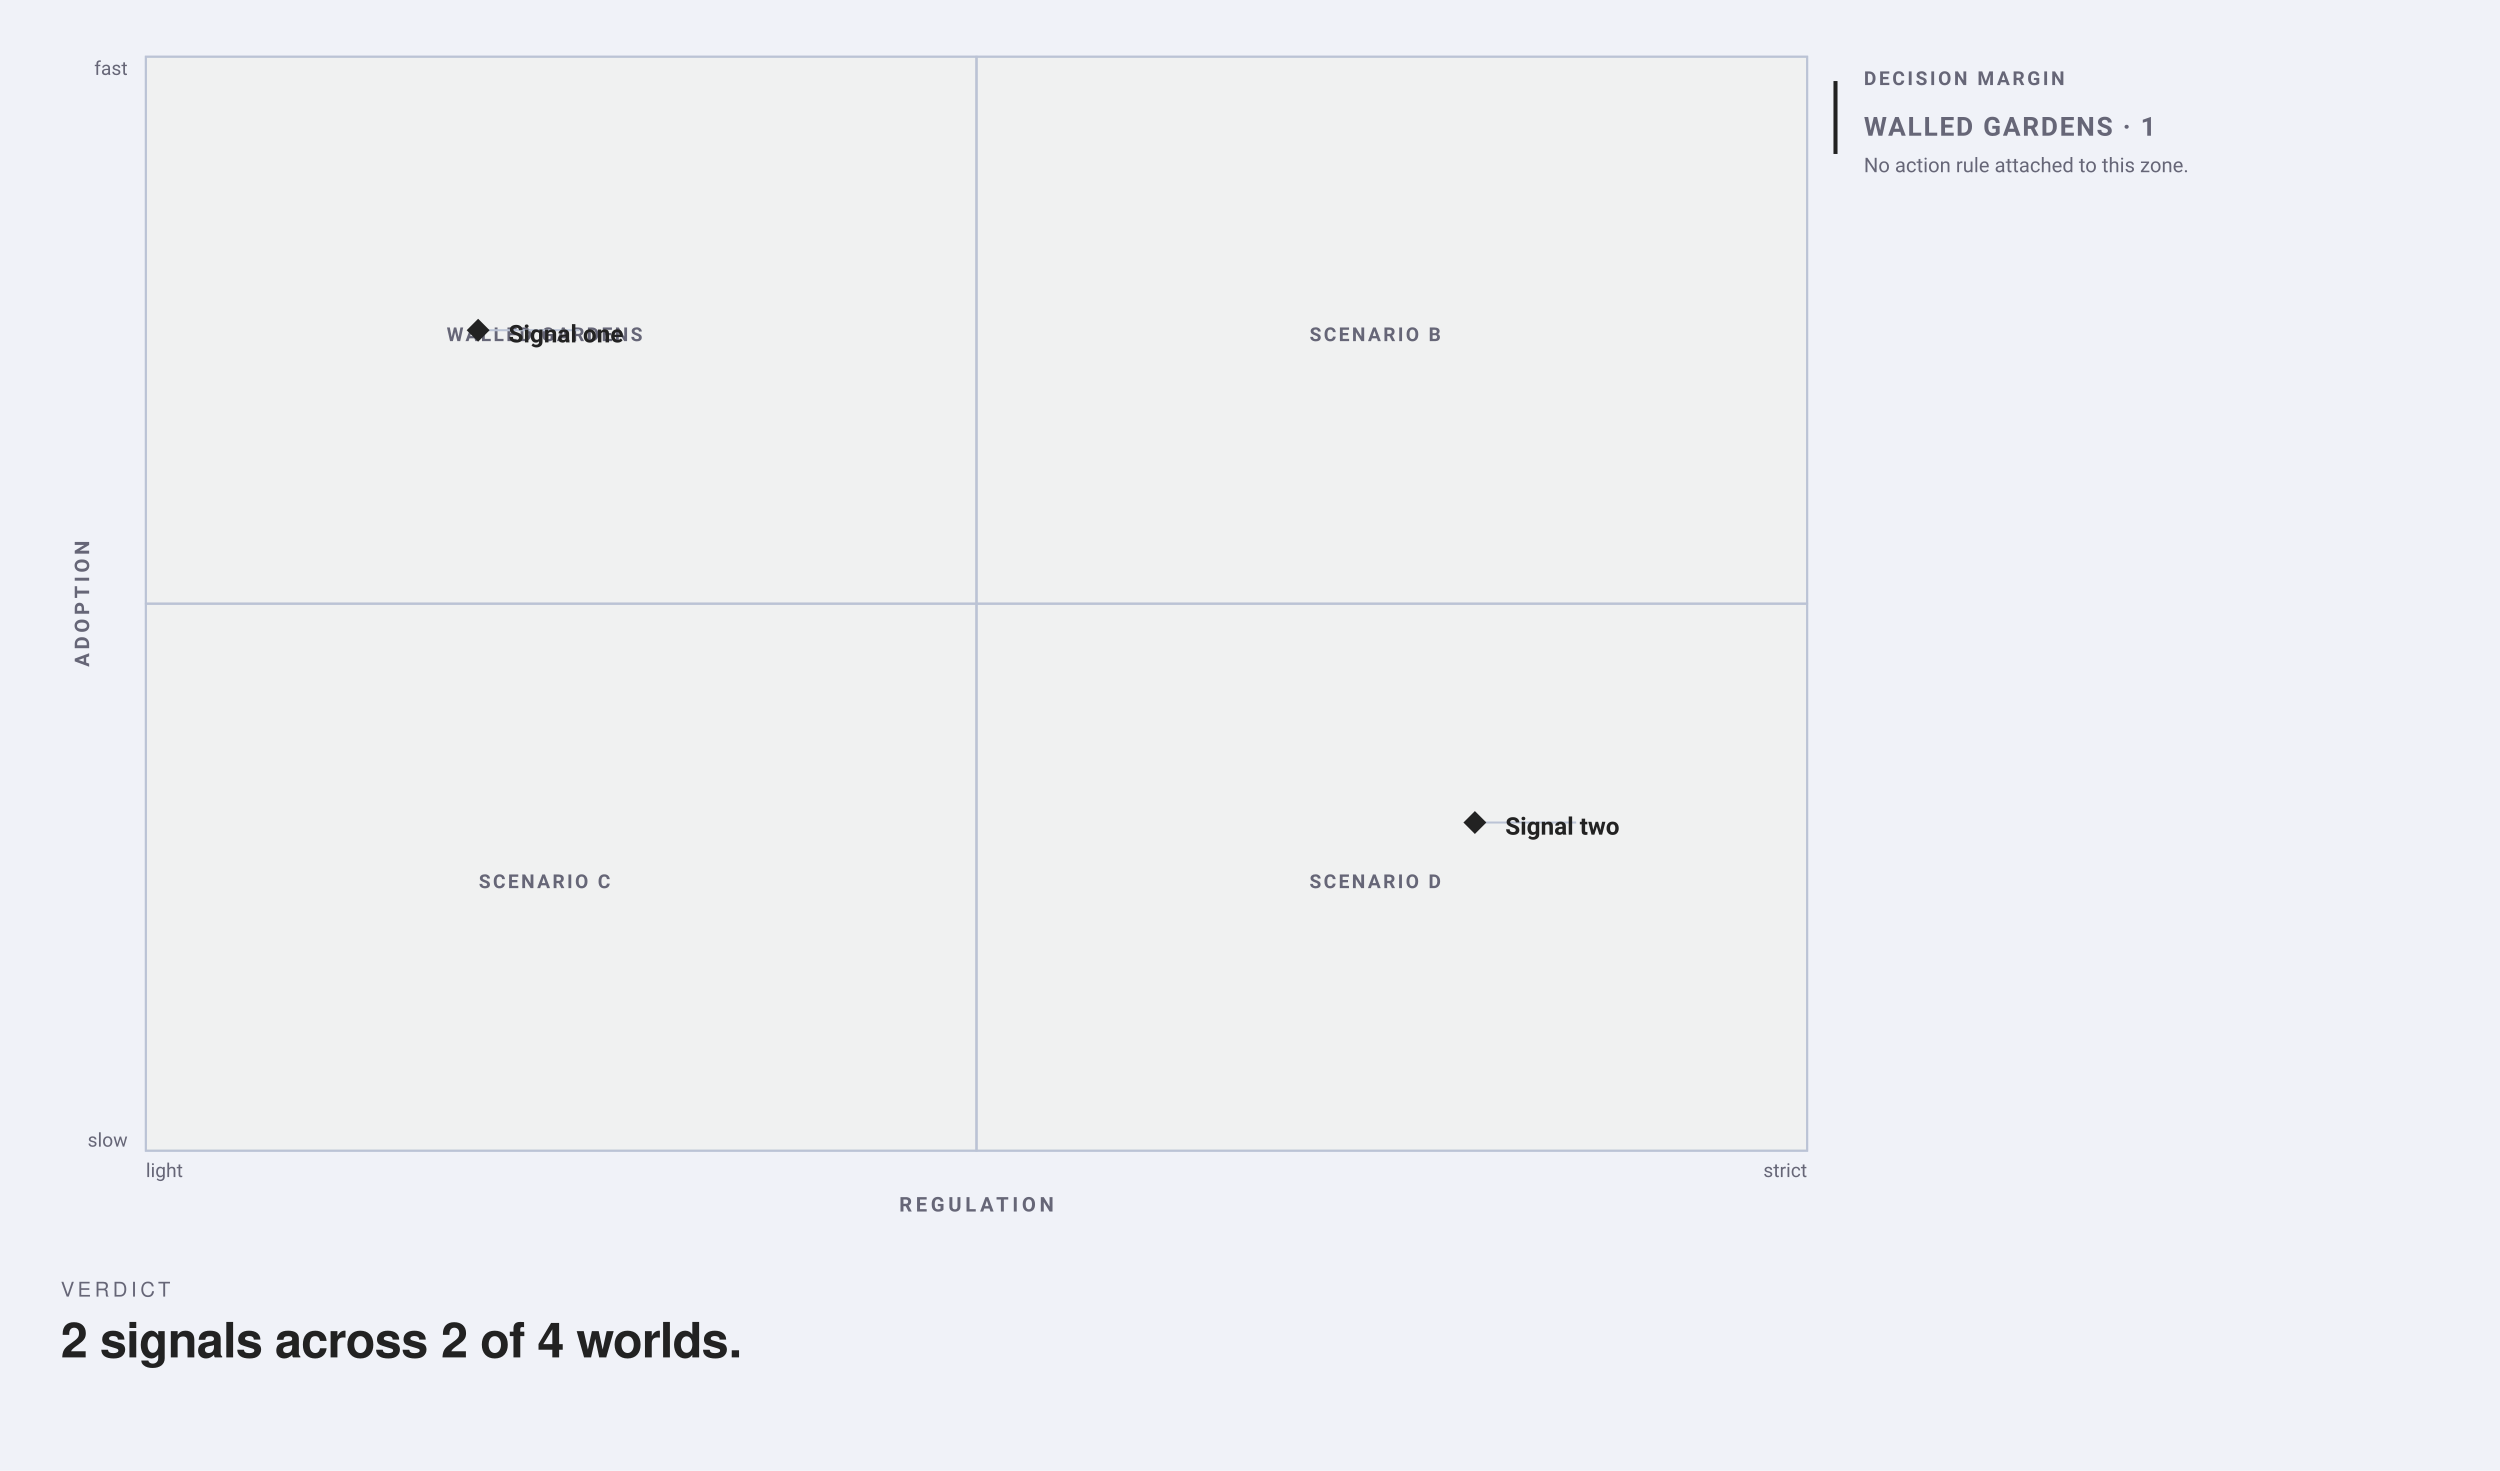
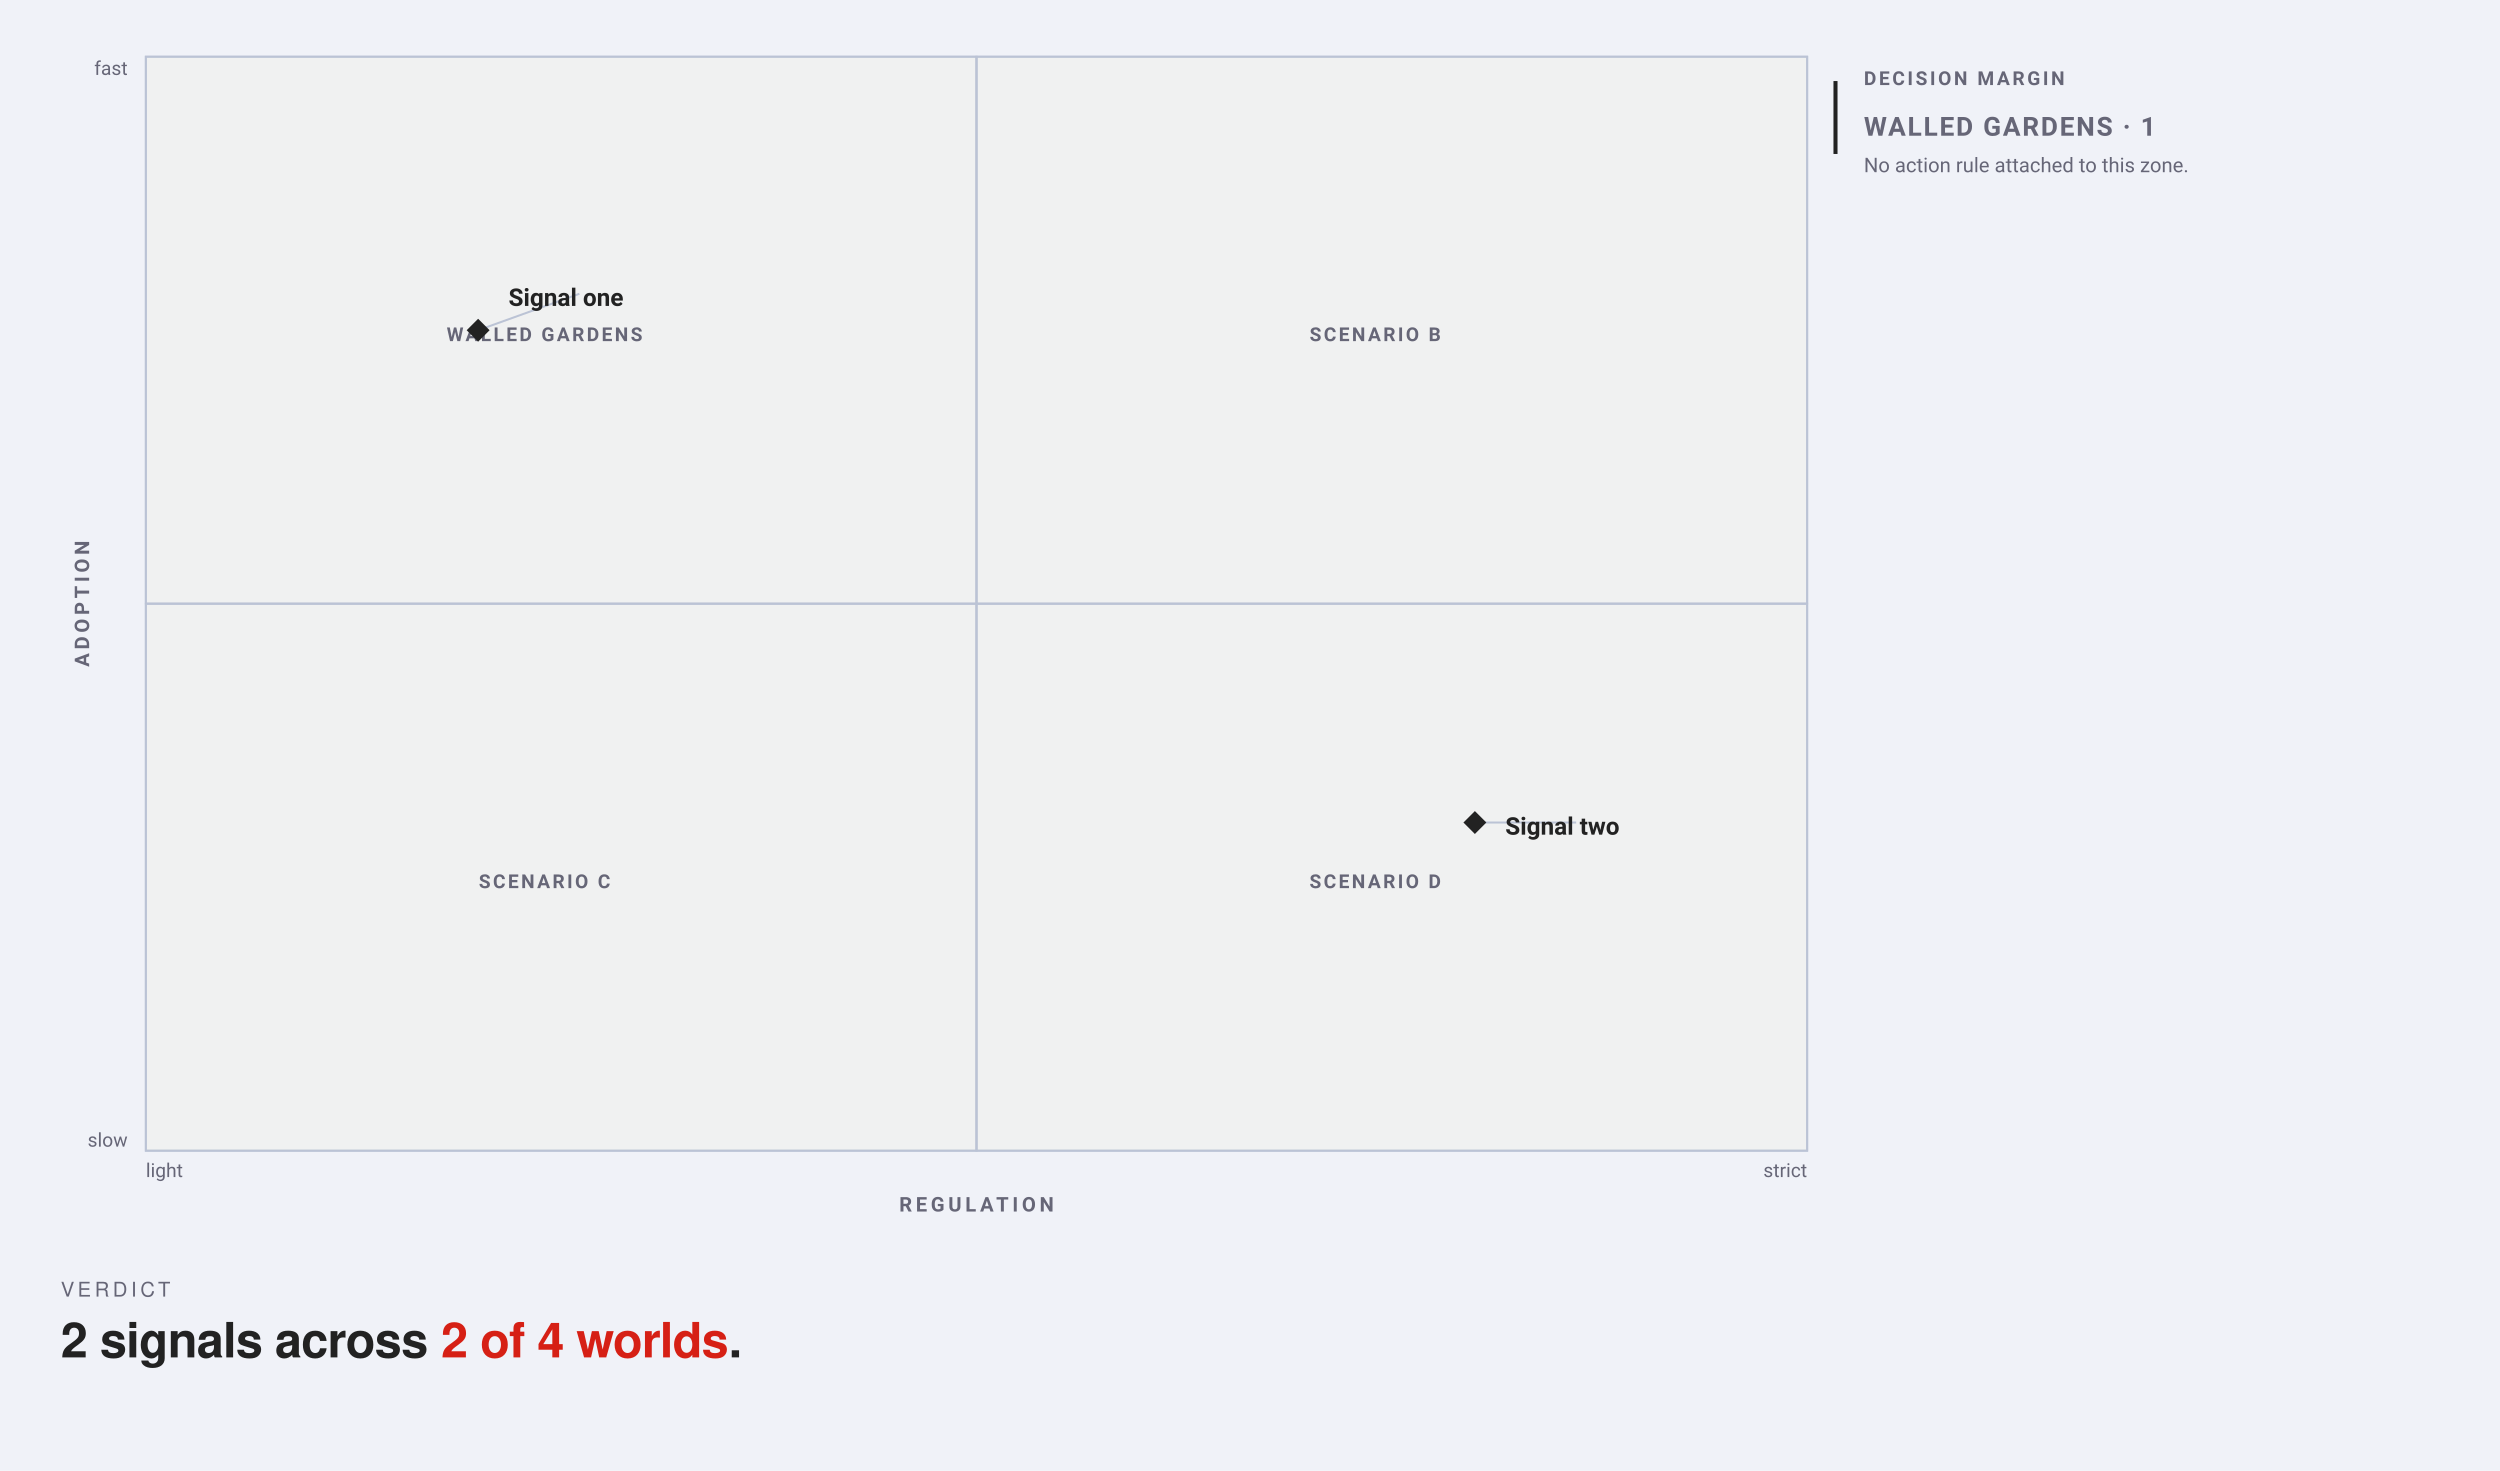
<svg xmlns="http://www.w3.org/2000/svg" data-map-layout="zone-atlas" width="1234" height="726" viewBox="0 0 1234 726" font-family="-apple-system, BlinkMacSystemFont, Segoe UI, Roboto, sans-serif">
  <rect width="1234" height="726" fill="#f0f2f8" />
  <rect data-plane="1" data-map-field="coordinates" x="72" y="28" width="820" height="540" fill="#f0f1f1" stroke="#bbc3d5" />
  <path d="M72 298L482 298L482 28L72 28Z" fill="none" stroke="#bbc3d5" stroke-width="1" opacity=".72" />
  <path d="M482 298L892 298L892 28L482 28Z" fill="none" stroke="#bbc3d5" stroke-width="1" opacity=".72" />
  <path d="M72 568L482 568L482 298L72 298Z" fill="none" stroke="#bbc3d5" stroke-width="1" opacity=".72" />
  <path d="M482 568L892 568L892 298L482 298Z" fill="none" stroke="#bbc3d5" stroke-width="1" opacity=".72" />
  <line x1="482" y1="28" x2="482" y2="568" stroke="#bbc3d5" />
  <line x1="72" y1="298" x2="892" y2="298" stroke="#bbc3d5" />
  <g data-edit="zonename" data-line="3" data-raw="Walled gardens" tabindex="0" role="button" aria-label="Rename zone: Walled gardens" data-zone="c:1,2">
    <text x="268.8" y="168.4" text-anchor="middle" font-size="9.5" font-weight="600" letter-spacing="1.15" fill="#667">WALLED GARDENS</text>
    <rect x="246.8" y="146.4" width="44" height="44" fill="#f0f2f8" fill-opacity="0" />
  </g>
  <g data-edit="zonename" data-line="-1" data-raw="Scenario B" tabindex="0" role="button" aria-label="Rename zone: Scenario B" data-zone="c:2,2">
    <text x="678.8" y="168.4" text-anchor="middle" font-size="9.5" font-weight="600" letter-spacing="1.15" fill="#667">SCENARIO B</text>
    <rect x="656.8" y="146.4" width="44" height="44" fill="#f0f2f8" fill-opacity="0" />
  </g>
  <g data-edit="zonename" data-line="-1" data-raw="Scenario C" tabindex="0" role="button" aria-label="Rename zone: Scenario C" data-zone="c:1,1">
    <text x="268.8" y="438.4" text-anchor="middle" font-size="9.5" font-weight="600" letter-spacing="1.15" fill="#667">SCENARIO C</text>
    <rect x="246.8" y="416.4" width="44" height="44" fill="#f0f2f8" fill-opacity="0" />
  </g>
  <g data-edit="zonename" data-line="-1" data-raw="Scenario D" tabindex="0" role="button" aria-label="Rename zone: Scenario D" data-zone="c:2,1">
    <text x="678.8" y="438.4" text-anchor="middle" font-size="9.5" font-weight="600" letter-spacing="1.15" fill="#667">SCENARIO D</text>
    <rect x="656.8" y="416.4" width="44" height="44" fill="#f0f2f8" fill-opacity="0" />
  </g>
  <g data-edit="axis" data-line="1" data-raw="Regulation" tabindex="0" role="button" aria-label="Edit x-axis label: Regulation" data-axis="x">
    <text x="482" y="598" text-anchor="middle" font-size="10" font-weight="600" letter-spacing="1.80" fill="#667">REGULATION</text>
    <rect x="460" y="576" width="44" height="44" fill="#f0f2f8" fill-opacity="0" />
  </g>
  <g data-edit="axis" data-line="2" data-raw="Adoption" tabindex="0" role="button" aria-label="Edit y-axis label: Adoption" data-axis="y">
    <text x="44" y="298" text-anchor="middle" transform="rotate(-90 44 298)" font-size="10" font-weight="600" letter-spacing="1.80" fill="#667">ADOPTION</text>
    <rect x="22" y="276" width="44" height="44" fill="#f0f2f8" fill-opacity="0" />
  </g>
  <text x="72" y="581" font-size="9.5" fill="#667">light</text>
  <text x="892" y="581" text-anchor="end" font-size="9.5" fill="#667">strict</text>
  <text x="63" y="566" text-anchor="end" font-size="9.5" fill="#667">slow</text>
  <text x="63" y="37" text-anchor="end" font-size="9.5" fill="#667">fast</text>
-   <g data-edit="cardmenu" data-line="4" tabindex="0" role="button" aria-label="More options: Signal one" data-display-id="M01" data-geometry="236,163,243,153,86,20">
-     <rect data-hit="" x="243" y="141" width="102" height="44" fill="#f0f1f1" fill-opacity="0" />
-     <line x1="236" y1="163" x2="286" y2="163" stroke="#bbc3d5" />
+   <g data-edit="cardmenu" data-line="4" tabindex="0" role="button" aria-label="More options: Signal one" data-display-id="M01" data-geometry="236,163,243,135,86,20">
+     <rect data-hit="" x="243" y="123" width="102" height="44" fill="#f0f1f1" fill-opacity="0" />
+     <line x1="236" y1="163" x2="286" y2="145" stroke="#bbc3d5" />
    <rect x="232" y="159" width="8" height="8" fill="#222" transform="rotate(45 236 163)" />
-     <text data-edit="label" data-line="4" data-raw="Signal one" x="251" y="169" font-size="12" font-weight="650" fill="#222" tabindex="0" role="button" aria-label="Rename: Signal one">Signal one</text>
+     <text data-edit="label" data-line="4" data-raw="Signal one" x="251" y="151" font-size="12" font-weight="650" fill="#222" tabindex="0" role="button" aria-label="Rename: Signal one">Signal one</text>
  </g>
  <g data-edit="cardmenu" data-line="5" tabindex="0" role="button" aria-label="More options: Signal two" data-display-id="M02" data-geometry="728,406,735,396,86,20">
    <rect data-hit="" x="735" y="384" width="102" height="44" fill="#f0f1f1" fill-opacity="0" />
    <line x1="728" y1="406" x2="778" y2="406" stroke="#bbc3d5" />
    <rect x="724" y="402" width="8" height="8" fill="#222" transform="rotate(45 728 406)" />
    <text data-edit="label" data-line="5" data-raw="Signal two" x="743" y="412" font-size="12" font-weight="650" fill="#222" tabindex="0" role="button" aria-label="Rename: Signal two">Signal two</text>
  </g>
  <line x1="906" y1="40" x2="906" y2="76" stroke="#222" stroke-width="2" />
  <text x="920" y="42" font-size="9.5" font-weight="600" letter-spacing="1.25" fill="#667">DECISION MARGIN</text>
  <text x="920" y="67" font-size="13" font-weight="650" letter-spacing=".85" fill="#667">WALLED GARDENS · 1</text>
  <text x="920" y="85" font-size="10" fill="#667">No action rule attached to this zone.</text>
  <text xml:space="preserve" x="30" y="640" font-family="Helvetica, Arial, sans-serif" font-size="10" font-weight="500" letter-spacing="1.8" fill="#667">VERDICT</text>
-   <text xml:space="preserve" x="30" y="670" font-family="Helvetica, Arial, sans-serif" font-size="24" font-weight="700" letter-spacing="-0.36" fill="#222">2 signals across <tspan class="vfig" fill="#222">2 of 4 worlds</tspan>.</text>
+   <text xml:space="preserve" x="30" y="670" font-family="Helvetica, Arial, sans-serif" font-size="24" font-weight="700" letter-spacing="-0.36" fill="#222">2 signals across <tspan class="vfig" fill="#D62015">2 of 4 worlds</tspan>.</text>
</svg>
